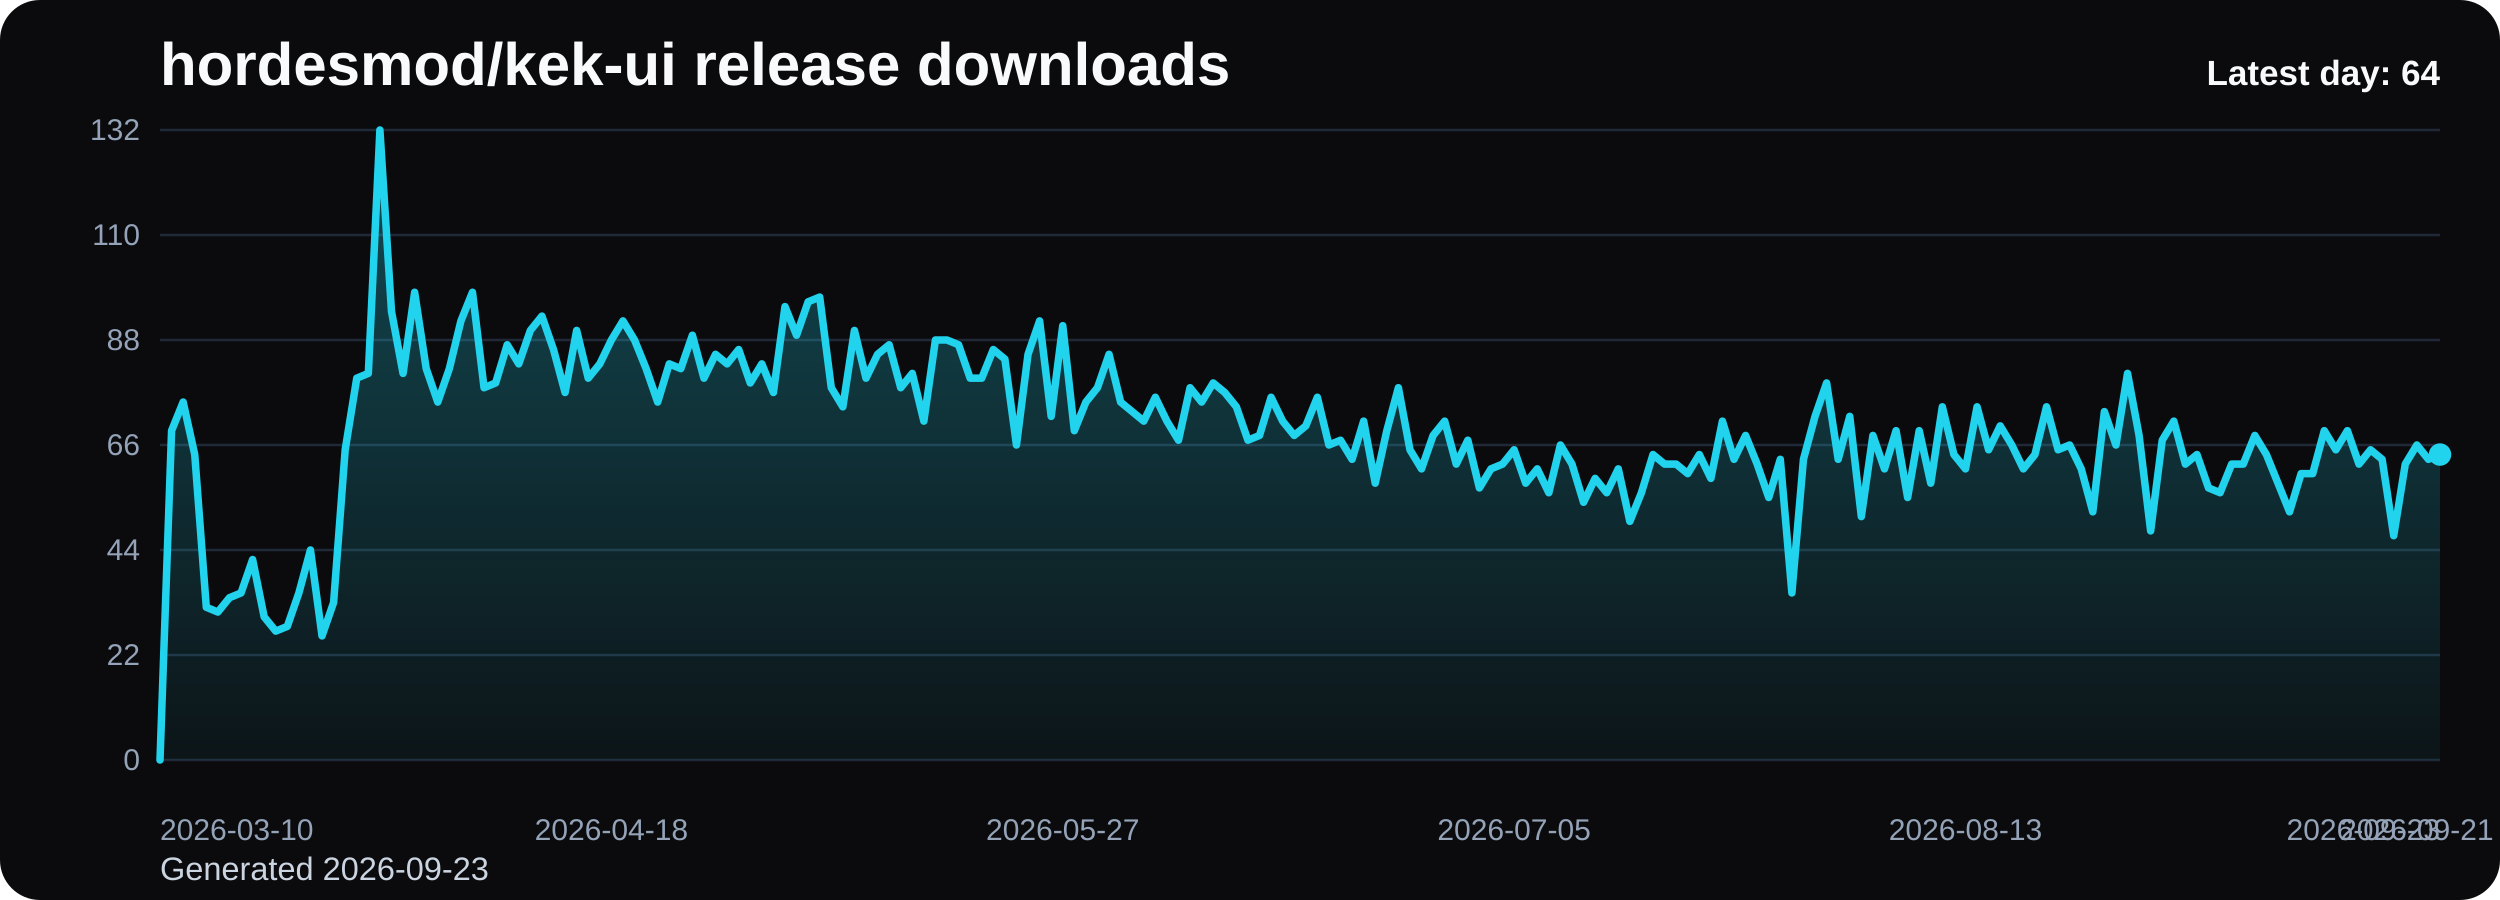
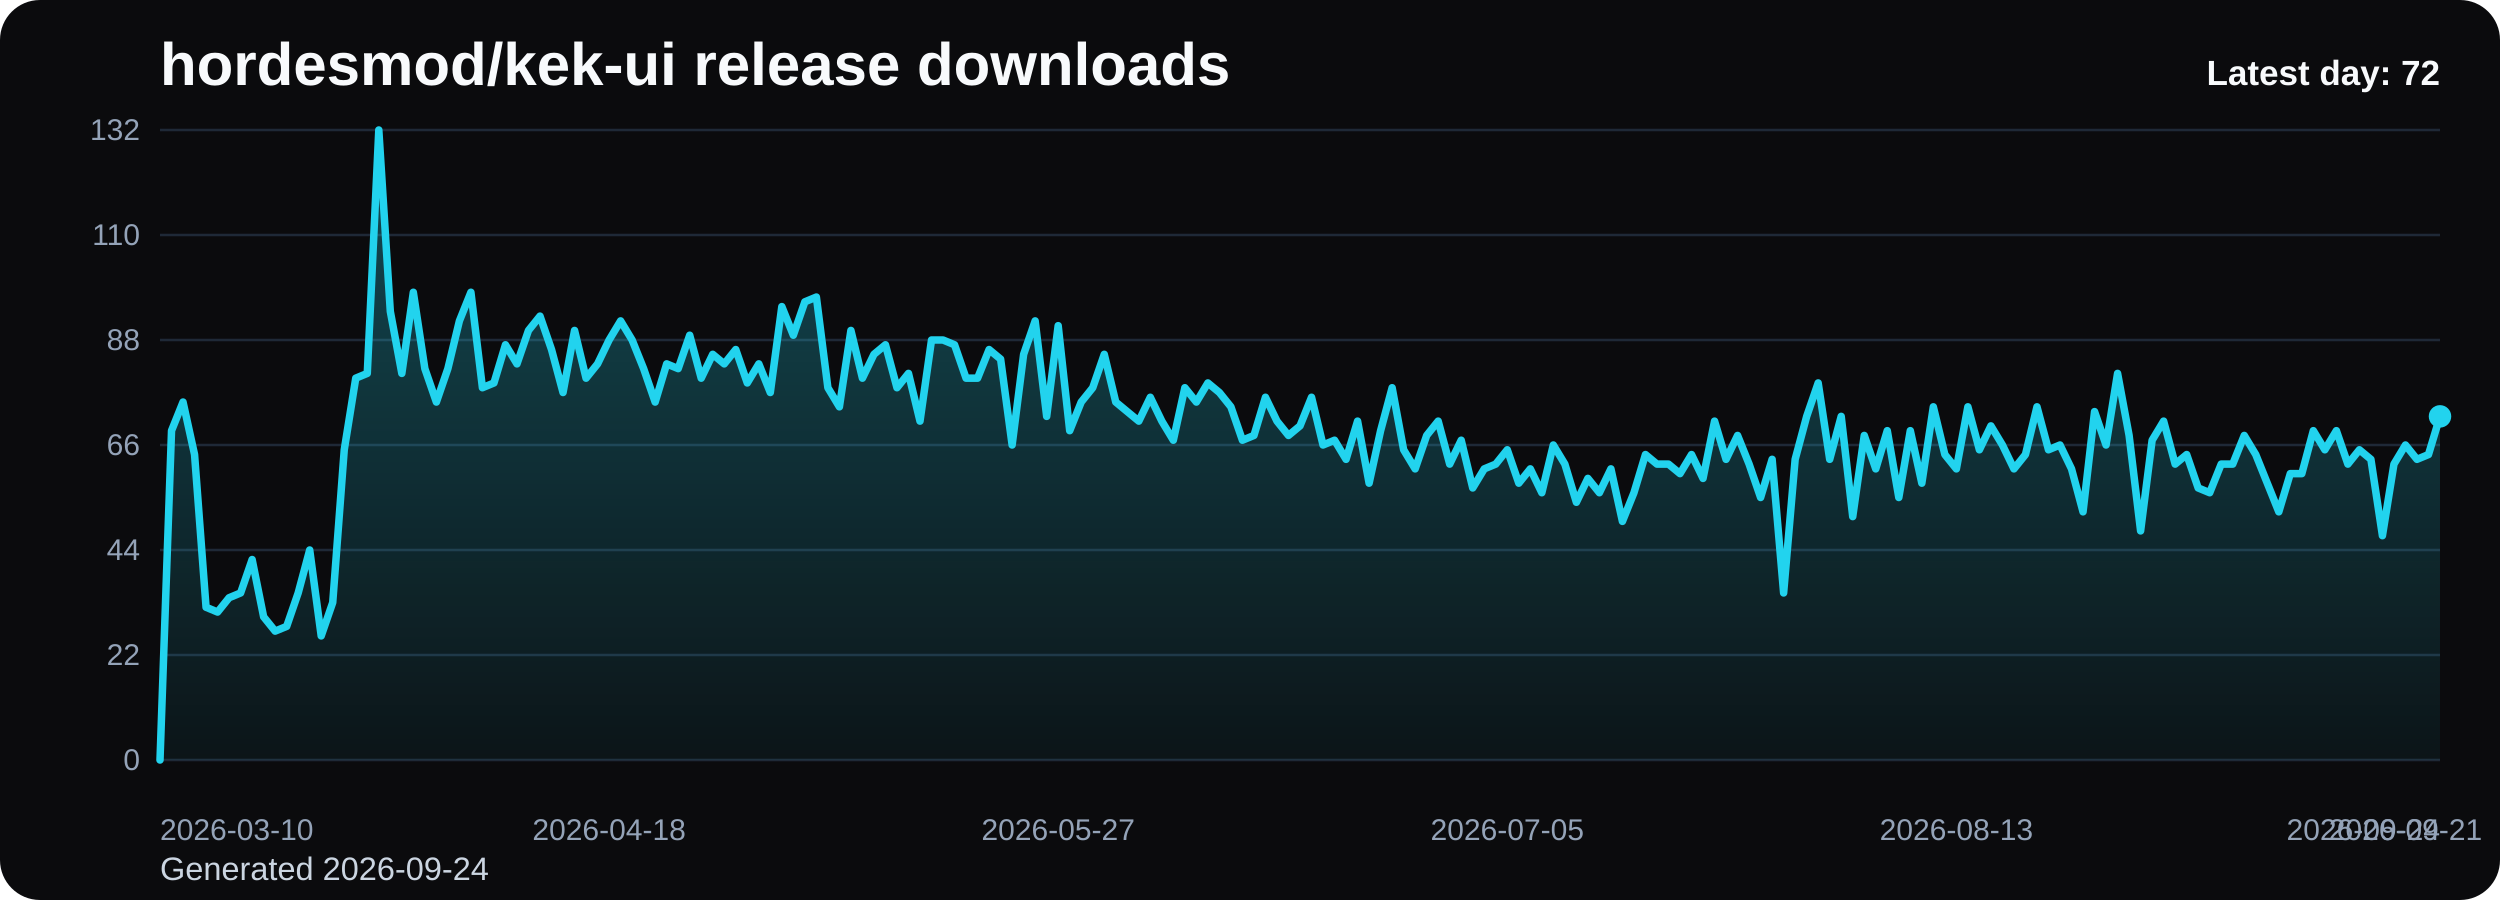
<svg xmlns="http://www.w3.org/2000/svg" viewBox="0 0 1000 360" role="img" aria-label="hordesmod/kek-ui release downloads chart">
  <defs>
    <linearGradient id="fill-daily-black" x1="0" y1="0" x2="0" y2="1">
      <stop offset="0%" stop-color="#22d3ee" stop-opacity="0.32" />
      <stop offset="100%" stop-color="#22d3ee" stop-opacity="0.05" />
    </linearGradient>
    <style>
      .bg { fill: #0b0b0d; }
      .title { font: 700 24px Arial, sans-serif; fill: #f8fafc; }
      .sub { font: 400 13px Arial, sans-serif; fill: #cbd5e1; }
      .grid { stroke: #1f2937; stroke-width: 1; }
      .axis { font: 400 12px Arial, sans-serif; fill: #94a3b8; }
      .line { fill: none; stroke: #22d3ee; stroke-width: 3; stroke-linecap: round; stroke-linejoin: round; }
      .dot { fill: #22d3ee; }
      .value { font: 600 11px Arial, sans-serif; fill: #cbd5e1; }
      .latest { font: 700 14px Arial, sans-serif; fill: #f8fafc; }
    </style>
  </defs>
  <rect class="bg" x="0" y="0" width="1000" height="360" rx="16" />
  <text class="title" x="64" y="34">hordesmod/kek-ui release downloads</text>
-   <text class="sub" x="64" y="352">Generated 2026-09-23</text>
+   <text class="sub" x="64" y="352">Generated 2026-09-24</text>
  <line x1="64" y1="52.00" x2="976" y2="52.00" class="grid" />
  <text x="56" y="56.00" text-anchor="end" class="axis">132</text>
  <line x1="64" y1="94.00" x2="976" y2="94.00" class="grid" />
  <text x="56" y="98.00" text-anchor="end" class="axis">110</text>
  <line x1="64" y1="136.00" x2="976" y2="136.00" class="grid" />
  <text x="56" y="140.00" text-anchor="end" class="axis">88</text>
  <line x1="64" y1="178.00" x2="976" y2="178.00" class="grid" />
  <text x="56" y="182.00" text-anchor="end" class="axis">66</text>
  <line x1="64" y1="220.00" x2="976" y2="220.00" class="grid" />
  <text x="56" y="224.00" text-anchor="end" class="axis">44</text>
  <line x1="64" y1="262.00" x2="976" y2="262.00" class="grid" />
  <text x="56" y="266.00" text-anchor="end" class="axis">22</text>
  <line x1="64" y1="304.00" x2="976" y2="304.00" class="grid" />
  <text x="56" y="308.00" text-anchor="end" class="axis">0</text>
-   <path d="M 64.00 304 L 64.00 304.00 L 68.63 172.27 L 73.26 160.82 L 77.89 181.82 L 82.52 242.91 L 87.15 244.82 L 91.78 239.09 L 96.41 237.18 L 101.04 223.82 L 105.66 246.73 L 110.29 252.45 L 114.92 250.55 L 119.55 237.18 L 124.18 220.00 L 128.81 254.36 L 133.44 241.00 L 138.07 179.91 L 142.70 151.27 L 147.33 149.36 L 151.96 52.00 L 156.59 124.55 L 161.22 149.36 L 165.85 116.91 L 170.48 147.45 L 175.11 160.82 L 179.74 147.45 L 184.37 128.36 L 188.99 116.91 L 193.62 155.09 L 198.25 153.18 L 202.88 137.91 L 207.51 145.55 L 212.14 132.18 L 216.77 126.45 L 221.40 139.82 L 226.03 157.00 L 230.66 132.18 L 235.29 151.27 L 239.92 145.55 L 244.55 136.00 L 249.18 128.36 L 253.81 136.00 L 258.44 147.45 L 263.07 160.82 L 267.70 145.55 L 272.32 147.45 L 276.95 134.09 L 281.58 151.27 L 286.21 141.73 L 290.84 145.55 L 295.47 139.82 L 300.10 153.18 L 304.73 145.55 L 309.36 157.00 L 313.99 122.64 L 318.62 134.09 L 323.25 120.73 L 327.88 118.82 L 332.51 155.09 L 337.14 162.73 L 341.77 132.18 L 346.40 151.27 L 351.03 141.73 L 355.65 137.91 L 360.28 155.09 L 364.91 149.36 L 369.54 168.45 L 374.17 136.00 L 378.80 136.00 L 383.43 137.91 L 388.06 151.27 L 392.69 151.27 L 397.32 139.82 L 401.95 143.64 L 406.58 178.00 L 411.21 141.73 L 415.84 128.36 L 420.47 166.55 L 425.10 130.27 L 429.73 172.27 L 434.36 160.82 L 438.98 155.09 L 443.61 141.73 L 448.24 160.82 L 452.87 164.64 L 457.50 168.45 L 462.13 158.91 L 466.76 168.45 L 471.39 176.09 L 476.02 155.09 L 480.65 160.82 L 485.28 153.18 L 489.91 157.00 L 494.54 162.73 L 499.17 176.09 L 503.80 174.18 L 508.43 158.91 L 513.06 168.45 L 517.69 174.18 L 522.31 170.36 L 526.94 158.91 L 531.57 178.00 L 536.20 176.09 L 540.83 183.73 L 545.46 168.45 L 550.09 193.27 L 554.72 172.27 L 559.35 155.09 L 563.98 179.91 L 568.61 187.55 L 573.24 174.18 L 577.87 168.45 L 582.50 185.64 L 587.13 176.09 L 591.76 195.18 L 596.39 187.55 L 601.02 185.64 L 605.64 179.91 L 610.27 193.27 L 614.90 187.55 L 619.53 197.09 L 624.16 178.00 L 628.79 185.64 L 633.42 200.91 L 638.05 191.36 L 642.68 197.09 L 647.31 187.55 L 651.94 208.55 L 656.57 197.09 L 661.20 181.82 L 665.83 185.64 L 670.46 185.64 L 675.09 189.45 L 679.72 181.82 L 684.35 191.36 L 688.97 168.45 L 693.60 183.73 L 698.23 174.18 L 702.86 185.64 L 707.49 199.00 L 712.12 183.73 L 716.75 237.18 L 721.38 183.73 L 726.01 166.55 L 730.64 153.18 L 735.27 183.73 L 739.90 166.55 L 744.53 206.64 L 749.16 174.18 L 753.79 187.55 L 758.42 172.27 L 763.05 199.00 L 767.68 172.27 L 772.30 193.27 L 776.93 162.73 L 781.56 181.82 L 786.19 187.55 L 790.82 162.73 L 795.45 179.91 L 800.08 170.36 L 804.71 178.00 L 809.34 187.55 L 813.97 181.82 L 818.60 162.73 L 823.23 179.91 L 827.86 178.00 L 832.49 187.55 L 837.12 204.73 L 841.75 164.64 L 846.38 178.00 L 851.01 149.36 L 855.63 174.18 L 860.26 212.36 L 864.89 176.09 L 869.52 168.45 L 874.15 185.64 L 878.78 181.82 L 883.41 195.18 L 888.04 197.09 L 892.67 185.64 L 897.30 185.64 L 901.93 174.18 L 906.56 181.82 L 911.19 193.27 L 915.82 204.73 L 920.45 189.45 L 925.08 189.45 L 929.71 172.27 L 934.34 179.91 L 938.96 172.27 L 943.59 185.64 L 948.22 179.91 L 952.85 183.73 L 957.48 214.27 L 962.11 185.64 L 966.74 178.00 L 971.37 183.73 L 976.00 181.82 L 976.00 304 Z" fill="url(#fill-daily-black)" />
-   <polyline class="line" points="64.00,304.00 68.63,172.27 73.26,160.82 77.89,181.82 82.52,242.91 87.15,244.82 91.78,239.09 96.41,237.18 101.04,223.82 105.66,246.73 110.29,252.45 114.92,250.55 119.55,237.18 124.18,220.00 128.81,254.36 133.44,241.00 138.07,179.91 142.70,151.27 147.33,149.36 151.96,52.00 156.59,124.55 161.22,149.36 165.85,116.91 170.48,147.45 175.11,160.82 179.74,147.45 184.37,128.36 188.99,116.91 193.62,155.09 198.25,153.18 202.88,137.91 207.51,145.55 212.14,132.18 216.77,126.45 221.40,139.82 226.03,157.00 230.66,132.18 235.29,151.27 239.92,145.55 244.55,136.00 249.18,128.36 253.81,136.00 258.44,147.45 263.07,160.82 267.70,145.55 272.32,147.45 276.95,134.09 281.58,151.27 286.21,141.73 290.84,145.55 295.47,139.82 300.10,153.18 304.73,145.55 309.36,157.00 313.99,122.64 318.62,134.09 323.25,120.73 327.88,118.82 332.51,155.09 337.14,162.73 341.77,132.18 346.40,151.27 351.03,141.73 355.65,137.91 360.28,155.09 364.91,149.36 369.54,168.45 374.17,136.00 378.80,136.00 383.43,137.91 388.06,151.27 392.69,151.27 397.32,139.82 401.95,143.64 406.58,178.00 411.21,141.73 415.84,128.36 420.47,166.55 425.10,130.27 429.73,172.27 434.36,160.82 438.98,155.09 443.61,141.73 448.24,160.82 452.87,164.64 457.50,168.45 462.13,158.91 466.76,168.45 471.39,176.09 476.02,155.09 480.65,160.82 485.28,153.18 489.91,157.00 494.54,162.73 499.17,176.09 503.80,174.18 508.43,158.91 513.06,168.45 517.69,174.18 522.31,170.36 526.94,158.91 531.57,178.00 536.20,176.09 540.83,183.73 545.46,168.45 550.09,193.27 554.72,172.27 559.35,155.09 563.98,179.91 568.61,187.55 573.24,174.18 577.87,168.45 582.50,185.64 587.13,176.09 591.76,195.18 596.39,187.55 601.02,185.64 605.64,179.91 610.27,193.27 614.90,187.55 619.53,197.09 624.16,178.00 628.79,185.64 633.42,200.91 638.05,191.36 642.68,197.09 647.31,187.55 651.94,208.55 656.57,197.09 661.20,181.82 665.83,185.64 670.46,185.64 675.09,189.45 679.72,181.82 684.35,191.36 688.97,168.45 693.60,183.73 698.23,174.18 702.86,185.64 707.49,199.00 712.12,183.73 716.75,237.18 721.38,183.73 726.01,166.55 730.64,153.18 735.27,183.73 739.90,166.55 744.53,206.64 749.16,174.18 753.79,187.55 758.42,172.27 763.05,199.00 767.68,172.27 772.30,193.27 776.93,162.73 781.56,181.82 786.19,187.55 790.82,162.73 795.45,179.91 800.08,170.36 804.71,178.00 809.34,187.55 813.97,181.82 818.60,162.73 823.23,179.91 827.86,178.00 832.49,187.55 837.12,204.73 841.75,164.64 846.38,178.00 851.01,149.36 855.63,174.18 860.26,212.36 864.89,176.09 869.52,168.45 874.15,185.64 878.78,181.82 883.41,195.18 888.04,197.09 892.67,185.64 897.30,185.64 901.93,174.18 906.56,181.82 911.19,193.27 915.82,204.73 920.45,189.45 925.08,189.45 929.71,172.27 934.34,179.91 938.96,172.27 943.59,185.64 948.22,179.91 952.85,183.73 957.48,214.27 962.11,185.64 966.74,178.00 971.37,183.73 976.00,181.82" />
-   <circle class="dot" cx="976.00" cy="181.82" r="4.5" />
+   <path d="M 64.00 304 L 64.00 304.00 L 68.61 172.27 L 73.21 160.82 L 77.82 181.82 L 82.42 242.91 L 87.03 244.82 L 91.64 239.09 L 96.24 237.18 L 100.85 223.82 L 105.45 246.73 L 110.06 252.45 L 114.67 250.55 L 119.27 237.18 L 123.88 220.00 L 128.48 254.36 L 133.09 241.00 L 137.70 179.91 L 142.30 151.27 L 146.91 149.36 L 151.52 52.00 L 156.12 124.55 L 160.73 149.36 L 165.33 116.91 L 169.94 147.45 L 174.55 160.82 L 179.15 147.45 L 183.76 128.36 L 188.36 116.91 L 192.97 155.09 L 197.58 153.18 L 202.18 137.91 L 206.79 145.55 L 211.39 132.18 L 216.00 126.45 L 220.61 139.82 L 225.21 157.00 L 229.82 132.18 L 234.42 151.27 L 239.03 145.55 L 243.64 136.00 L 248.24 128.36 L 252.85 136.00 L 257.45 147.45 L 262.06 160.82 L 266.67 145.55 L 271.27 147.45 L 275.88 134.09 L 280.48 151.27 L 285.09 141.73 L 289.70 145.55 L 294.30 139.82 L 298.91 153.18 L 303.52 145.55 L 308.12 157.00 L 312.73 122.64 L 317.33 134.09 L 321.94 120.73 L 326.55 118.82 L 331.15 155.09 L 335.76 162.73 L 340.36 132.18 L 344.97 151.27 L 349.58 141.73 L 354.18 137.91 L 358.79 155.09 L 363.39 149.36 L 368.00 168.45 L 372.61 136.00 L 377.21 136.00 L 381.82 137.91 L 386.42 151.27 L 391.03 151.27 L 395.64 139.82 L 400.24 143.64 L 404.85 178.00 L 409.45 141.73 L 414.06 128.36 L 418.67 166.55 L 423.27 130.27 L 427.88 172.27 L 432.48 160.82 L 437.09 155.09 L 441.70 141.73 L 446.30 160.82 L 450.91 164.64 L 455.52 168.45 L 460.12 158.91 L 464.73 168.45 L 469.33 176.09 L 473.94 155.09 L 478.55 160.82 L 483.15 153.18 L 487.76 157.00 L 492.36 162.73 L 496.97 176.09 L 501.58 174.18 L 506.18 158.91 L 510.79 168.45 L 515.39 174.18 L 520.00 170.36 L 524.61 158.91 L 529.21 178.00 L 533.82 176.09 L 538.42 183.73 L 543.03 168.45 L 547.64 193.27 L 552.24 172.27 L 556.85 155.09 L 561.45 179.91 L 566.06 187.55 L 570.67 174.18 L 575.27 168.45 L 579.88 185.64 L 584.48 176.09 L 589.09 195.18 L 593.70 187.55 L 598.30 185.64 L 602.91 179.91 L 607.52 193.27 L 612.12 187.55 L 616.73 197.09 L 621.33 178.00 L 625.94 185.64 L 630.55 200.91 L 635.15 191.36 L 639.76 197.09 L 644.36 187.55 L 648.97 208.55 L 653.58 197.09 L 658.18 181.82 L 662.79 185.64 L 667.39 185.64 L 672.00 189.45 L 676.61 181.82 L 681.21 191.36 L 685.82 168.45 L 690.42 183.73 L 695.03 174.18 L 699.64 185.64 L 704.24 199.00 L 708.85 183.73 L 713.45 237.18 L 718.06 183.73 L 722.67 166.55 L 727.27 153.18 L 731.88 183.73 L 736.48 166.55 L 741.09 206.64 L 745.70 174.18 L 750.30 187.55 L 754.91 172.27 L 759.52 199.00 L 764.12 172.27 L 768.73 193.27 L 773.33 162.73 L 777.94 181.82 L 782.55 187.55 L 787.15 162.73 L 791.76 179.91 L 796.36 170.36 L 800.97 178.00 L 805.58 187.55 L 810.18 181.82 L 814.79 162.73 L 819.39 179.91 L 824.00 178.00 L 828.61 187.55 L 833.21 204.73 L 837.82 164.64 L 842.42 178.00 L 847.03 149.36 L 851.64 174.18 L 856.24 212.36 L 860.85 176.09 L 865.45 168.45 L 870.06 185.64 L 874.67 181.82 L 879.27 195.18 L 883.88 197.09 L 888.48 185.64 L 893.09 185.64 L 897.70 174.18 L 902.30 181.82 L 906.91 193.27 L 911.52 204.73 L 916.12 189.45 L 920.73 189.45 L 925.33 172.27 L 929.94 179.91 L 934.55 172.27 L 939.15 185.64 L 943.76 179.91 L 948.36 183.73 L 952.97 214.27 L 957.58 185.64 L 962.18 178.00 L 966.79 183.73 L 971.39 181.82 L 976.00 166.55 L 976.00 304 Z" fill="url(#fill-daily-black)" />
+   <polyline class="line" points="64.00,304.00 68.61,172.27 73.21,160.82 77.82,181.82 82.42,242.91 87.03,244.82 91.64,239.09 96.24,237.18 100.85,223.82 105.45,246.73 110.06,252.45 114.67,250.55 119.27,237.18 123.88,220.00 128.48,254.36 133.09,241.00 137.70,179.91 142.30,151.27 146.91,149.36 151.52,52.00 156.12,124.55 160.73,149.36 165.33,116.91 169.94,147.45 174.55,160.82 179.15,147.45 183.76,128.36 188.36,116.91 192.97,155.09 197.58,153.18 202.18,137.91 206.79,145.55 211.39,132.18 216.00,126.45 220.61,139.82 225.21,157.00 229.82,132.18 234.42,151.27 239.03,145.55 243.64,136.00 248.24,128.36 252.85,136.00 257.45,147.45 262.06,160.82 266.67,145.55 271.27,147.45 275.88,134.09 280.48,151.27 285.09,141.73 289.70,145.55 294.30,139.82 298.91,153.18 303.52,145.55 308.12,157.00 312.73,122.64 317.33,134.09 321.94,120.73 326.55,118.82 331.15,155.09 335.76,162.73 340.36,132.18 344.97,151.27 349.58,141.73 354.18,137.91 358.79,155.09 363.39,149.36 368.00,168.45 372.61,136.00 377.21,136.00 381.82,137.91 386.42,151.27 391.03,151.27 395.64,139.82 400.24,143.64 404.85,178.00 409.45,141.73 414.06,128.36 418.67,166.55 423.27,130.27 427.88,172.27 432.48,160.82 437.09,155.09 441.70,141.73 446.30,160.82 450.91,164.64 455.52,168.45 460.12,158.91 464.73,168.45 469.33,176.09 473.94,155.09 478.55,160.82 483.15,153.18 487.76,157.00 492.36,162.73 496.97,176.09 501.58,174.18 506.18,158.91 510.79,168.45 515.39,174.18 520.00,170.36 524.61,158.91 529.21,178.00 533.82,176.09 538.42,183.73 543.03,168.45 547.64,193.27 552.24,172.27 556.85,155.09 561.45,179.91 566.06,187.55 570.67,174.18 575.27,168.45 579.88,185.64 584.48,176.09 589.09,195.18 593.70,187.55 598.30,185.64 602.91,179.91 607.52,193.27 612.12,187.55 616.73,197.09 621.33,178.00 625.94,185.64 630.55,200.91 635.15,191.36 639.76,197.09 644.36,187.55 648.97,208.55 653.58,197.09 658.18,181.82 662.79,185.64 667.39,185.64 672.00,189.45 676.61,181.82 681.21,191.36 685.82,168.45 690.42,183.73 695.03,174.18 699.64,185.64 704.24,199.00 708.85,183.73 713.45,237.18 718.06,183.73 722.67,166.55 727.27,153.18 731.88,183.73 736.48,166.55 741.09,206.64 745.70,174.18 750.30,187.55 754.91,172.27 759.52,199.00 764.12,172.27 768.73,193.27 773.33,162.73 777.94,181.82 782.55,187.55 787.15,162.73 791.76,179.91 796.36,170.36 800.97,178.00 805.58,187.55 810.18,181.82 814.79,162.73 819.39,179.91 824.00,178.00 828.61,187.55 833.21,204.73 837.82,164.64 842.42,178.00 847.03,149.36 851.64,174.18 856.24,212.36 860.85,176.09 865.45,168.45 870.06,185.64 874.67,181.82 879.27,195.18 883.88,197.09 888.48,185.64 893.09,185.64 897.70,174.18 902.30,181.82 906.91,193.27 911.52,204.73 916.12,189.45 920.73,189.45 925.33,172.27 929.94,179.91 934.55,172.27 939.15,185.64 943.76,179.91 948.36,183.73 952.97,214.27 957.58,185.64 962.18,178.00 966.79,183.73 971.39,181.82 976.00,166.55" />
+   <circle class="dot" cx="976.00" cy="166.55" r="4.5" />
  <text class="axis" x="64.00" y="336" text-anchor="start">2026-03-10</text>
-   <text class="axis" x="244.55" y="336" text-anchor="middle">2026-04-18</text>
-   <text class="axis" x="425.10" y="336" text-anchor="middle">2026-05-27</text>
-   <text class="axis" x="605.64" y="336" text-anchor="middle">2026-07-05</text>
-   <text class="axis" x="786.19" y="336" text-anchor="middle">2026-08-13</text>
-   <text class="axis" x="966.74" y="336" text-anchor="middle">2026-09-21</text>
-   <text class="axis" x="976.00" y="336" text-anchor="end">2026-09-23</text>
-   <text class="latest" x="976" y="34" text-anchor="end">Latest day: 64</text>
+   <text class="axis" x="243.64" y="336" text-anchor="middle">2026-04-18</text>
+   <text class="axis" x="423.27" y="336" text-anchor="middle">2026-05-27</text>
+   <text class="axis" x="602.91" y="336" text-anchor="middle">2026-07-05</text>
+   <text class="axis" x="782.55" y="336" text-anchor="middle">2026-08-13</text>
+   <text class="axis" x="962.18" y="336" text-anchor="middle">2026-09-21</text>
+   <text class="axis" x="976.00" y="336" text-anchor="end">2026-09-24</text>
+   <text class="latest" x="976" y="34" text-anchor="end">Latest day: 72</text>
</svg>
